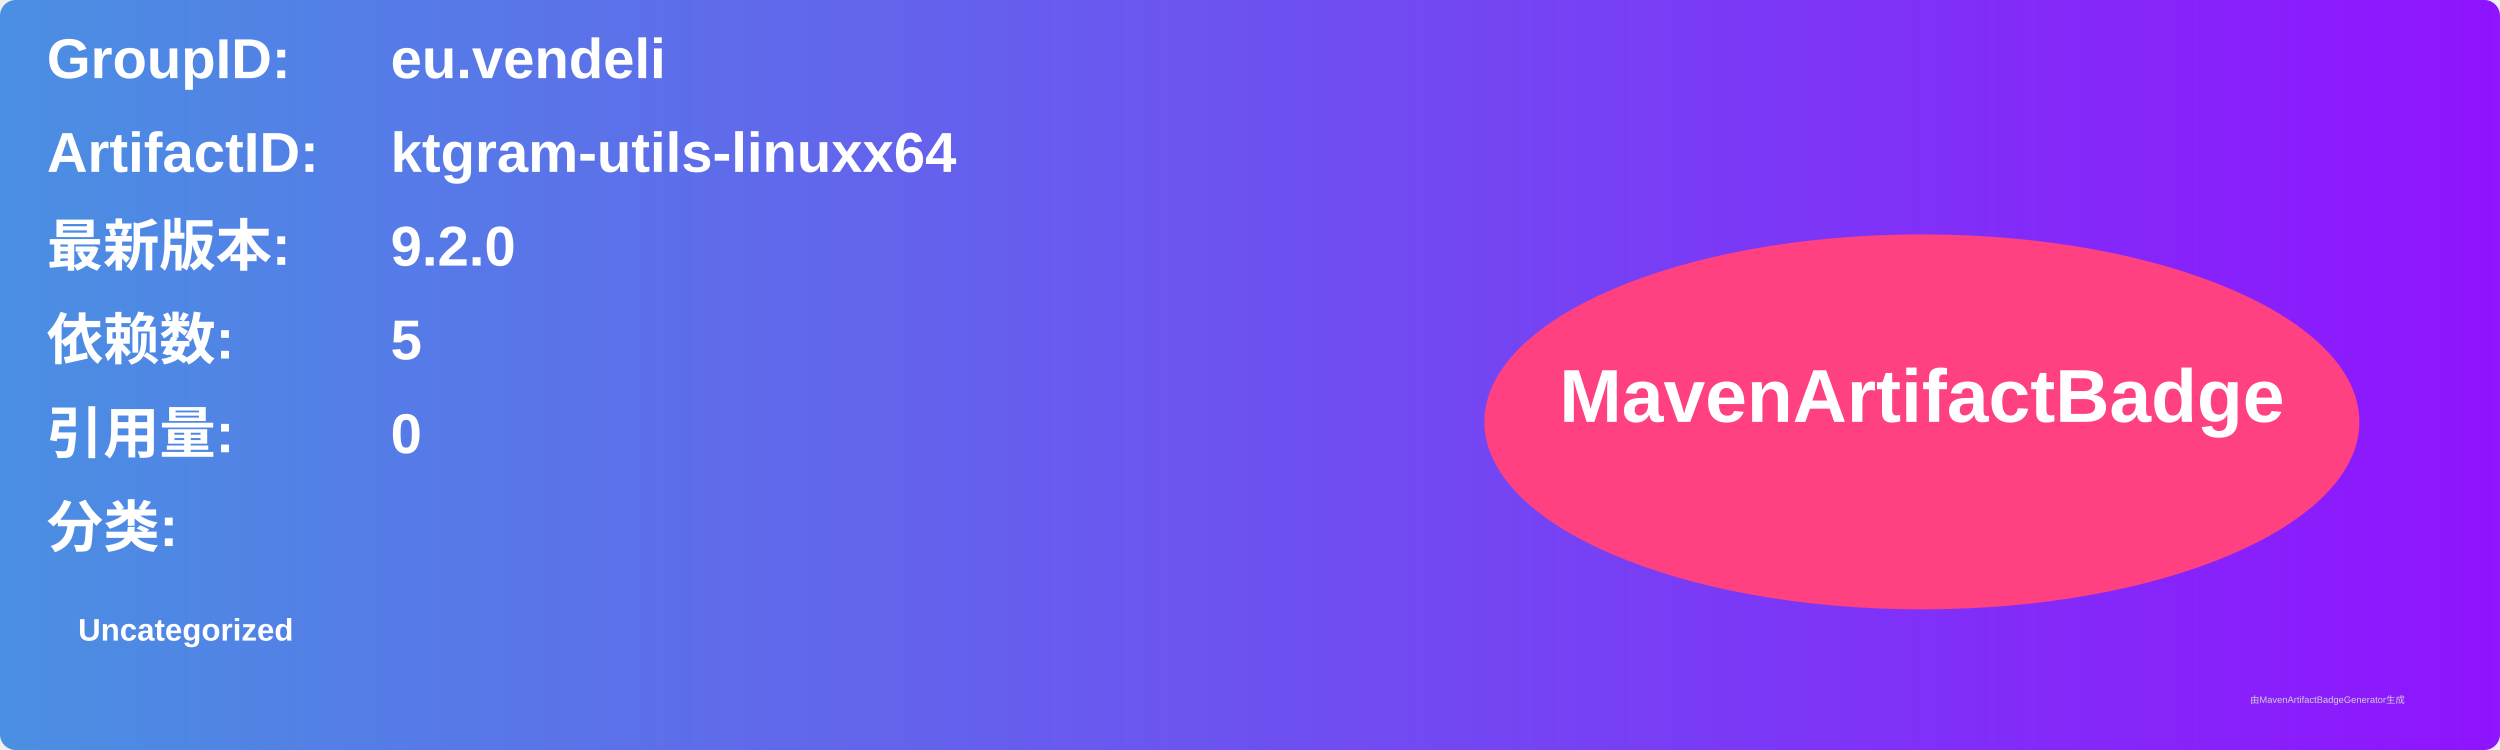
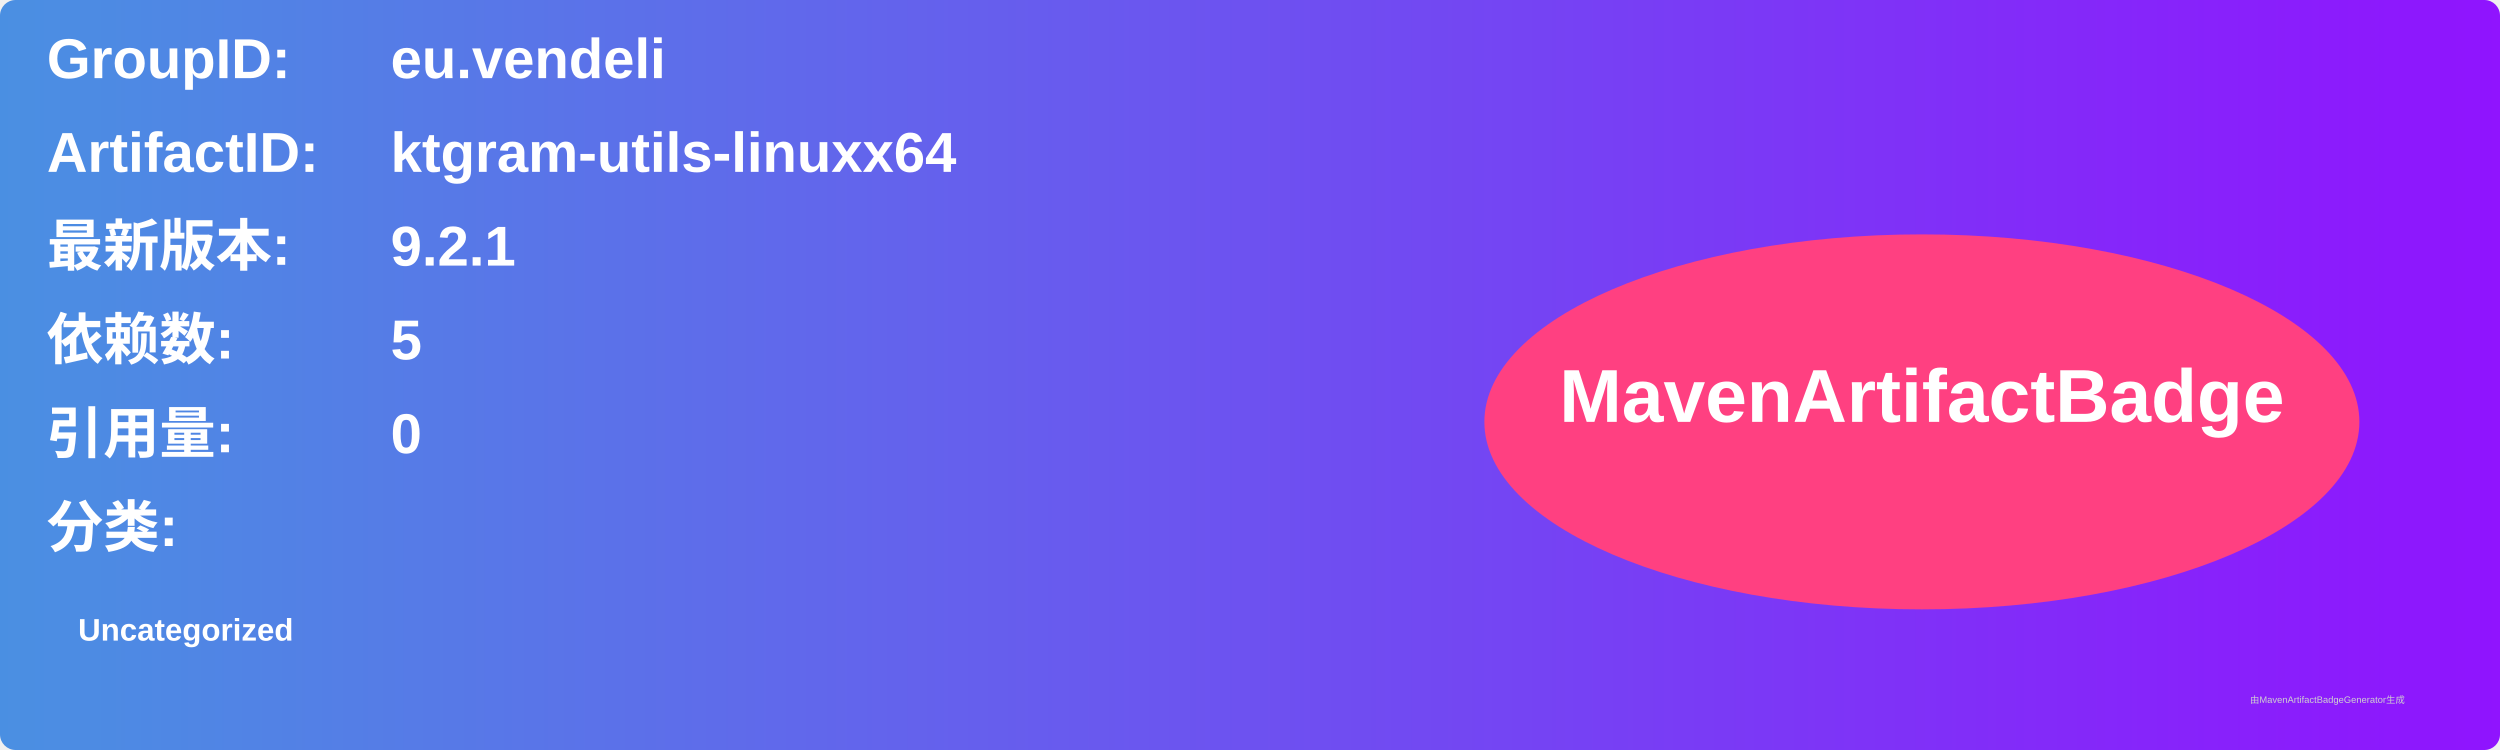
<svg xmlns="http://www.w3.org/2000/svg" width="800" height="240" viewBox="0 0 800 240">
  <linearGradient id="grad" x1="0%" y1="0%" x2="100%" y2="0%">
    <stop offset="0%" stop-color="#4a90e2" />
    <stop offset="100%" stop-color="#9013fe" />
  </linearGradient>
  <rect width="100%" height="100%" rx="5" ry="5" fill="url(#grad)" />
  <g transform="translate(15, 15)">
    <text x="0" y="10" font-family="Arial" font-size="18" fill="white" font-weight="bold" width="260">GroupID:</text>
    <text x="110" y="10" font-family="Arial" font-size="18" fill="white" font-weight="bold" width="460">eu.vendeli</text>
    <text x="0" y="40" font-family="Arial" font-size="18" fill="white" font-weight="bold" width="260">ArtifactID:</text>
    <text x="110" y="40" font-family="Arial" font-size="18" fill="white" font-weight="bold" width="460">ktgram-utils-linuxx64</text>
    <text x="0" y="70" font-family="Arial" font-size="18" fill="white" font-weight="bold">最新版本:</text>
    <text x="110" y="70" font-family="Arial" font-size="18" fill="white" font-weight="bold">
-       <tspan font-weight="bold">9.2.0</tspan>
+       <tspan font-weight="bold">9.2.1</tspan>
    </text>
    <text x="0" y="100" font-family="Arial" font-size="18" fill="white" font-weight="bold">依赖数: </text>
    <text x="110" y="100" font-family="Arial" font-size="18" fill="white">
      <tspan font-weight="bold">5</tspan>
    </text>
    <text x="0" y="130" font-family="Arial" font-size="18" fill="white" font-weight="bold">引用量: </text>
    <text x="110" y="130" font-family="Arial" font-size="18" fill="white">
      <tspan font-weight="bold">0</tspan>
    </text>
    <text x="0" y="160" font-family="Arial" font-size="18" fill="white" font-weight="bold">分类:</text>
    <text x="10" y="190" font-family="Arial" font-size="10" fill="white">
      <tspan font-weight="bold">Uncategorized</tspan>
    </text>
    <ellipse cx="600" cy="120" rx="140" ry="60" fill="#ff4081" />
    <text x="600" y="120" text-anchor="middle" font-family="Arial" font-size="24" fill="white" font-weight="bold">MavenArtifactBadge</text>
  </g>
  <text x="720" y="225" font-family="Arial" font-size="3" fill="#d0d0d0">由MavenArtifactBadgeGenerator生成</text>
</svg>
